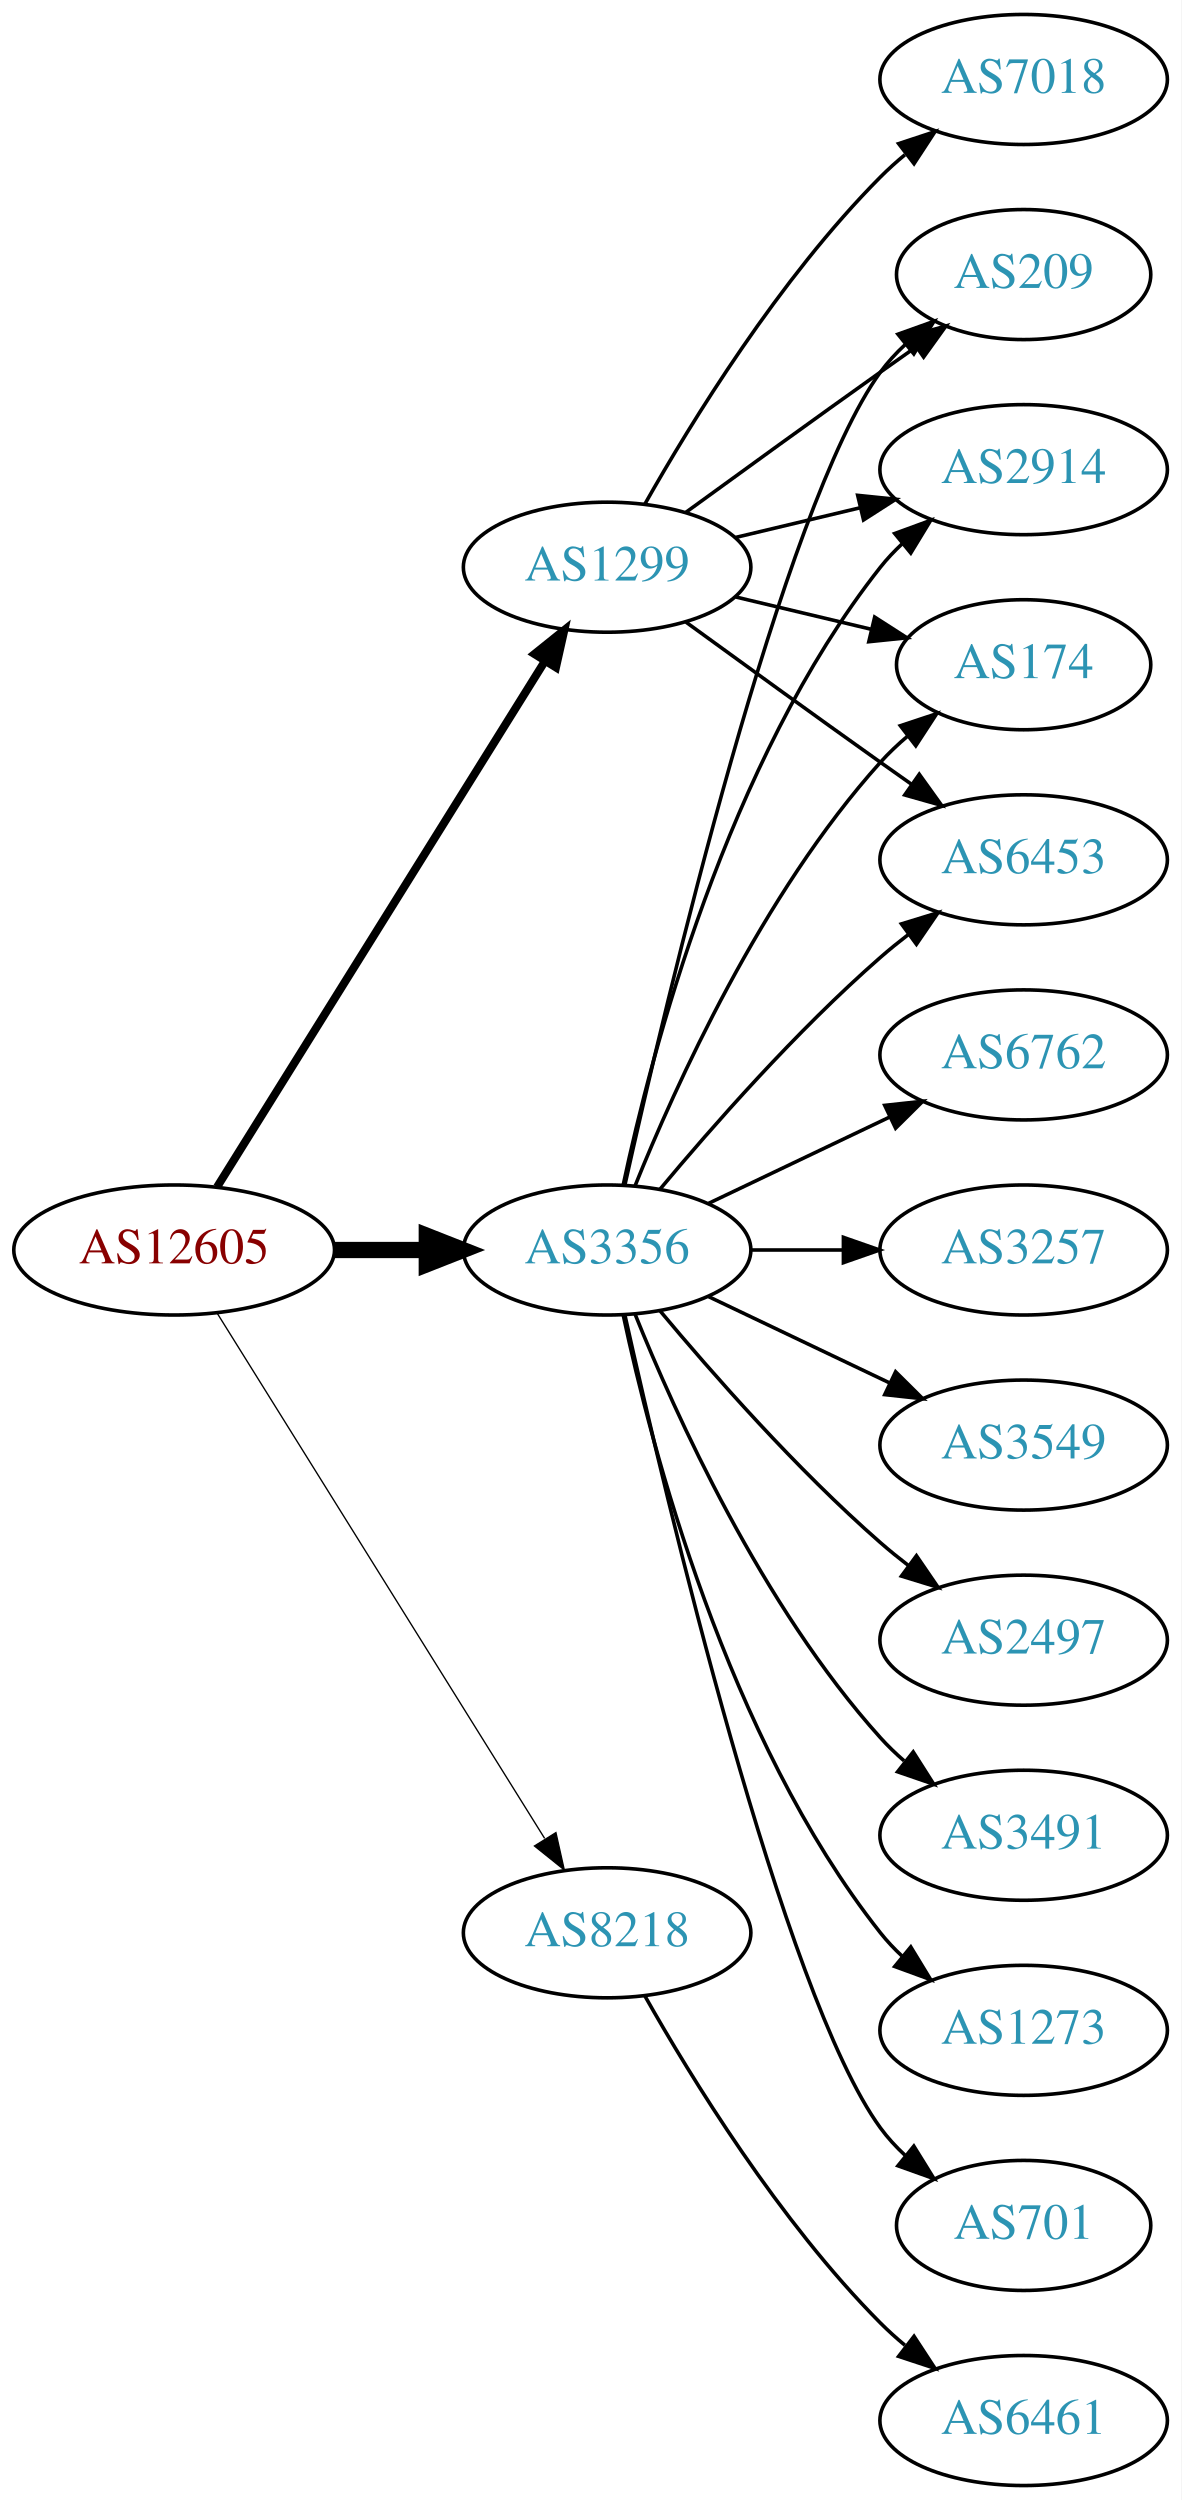
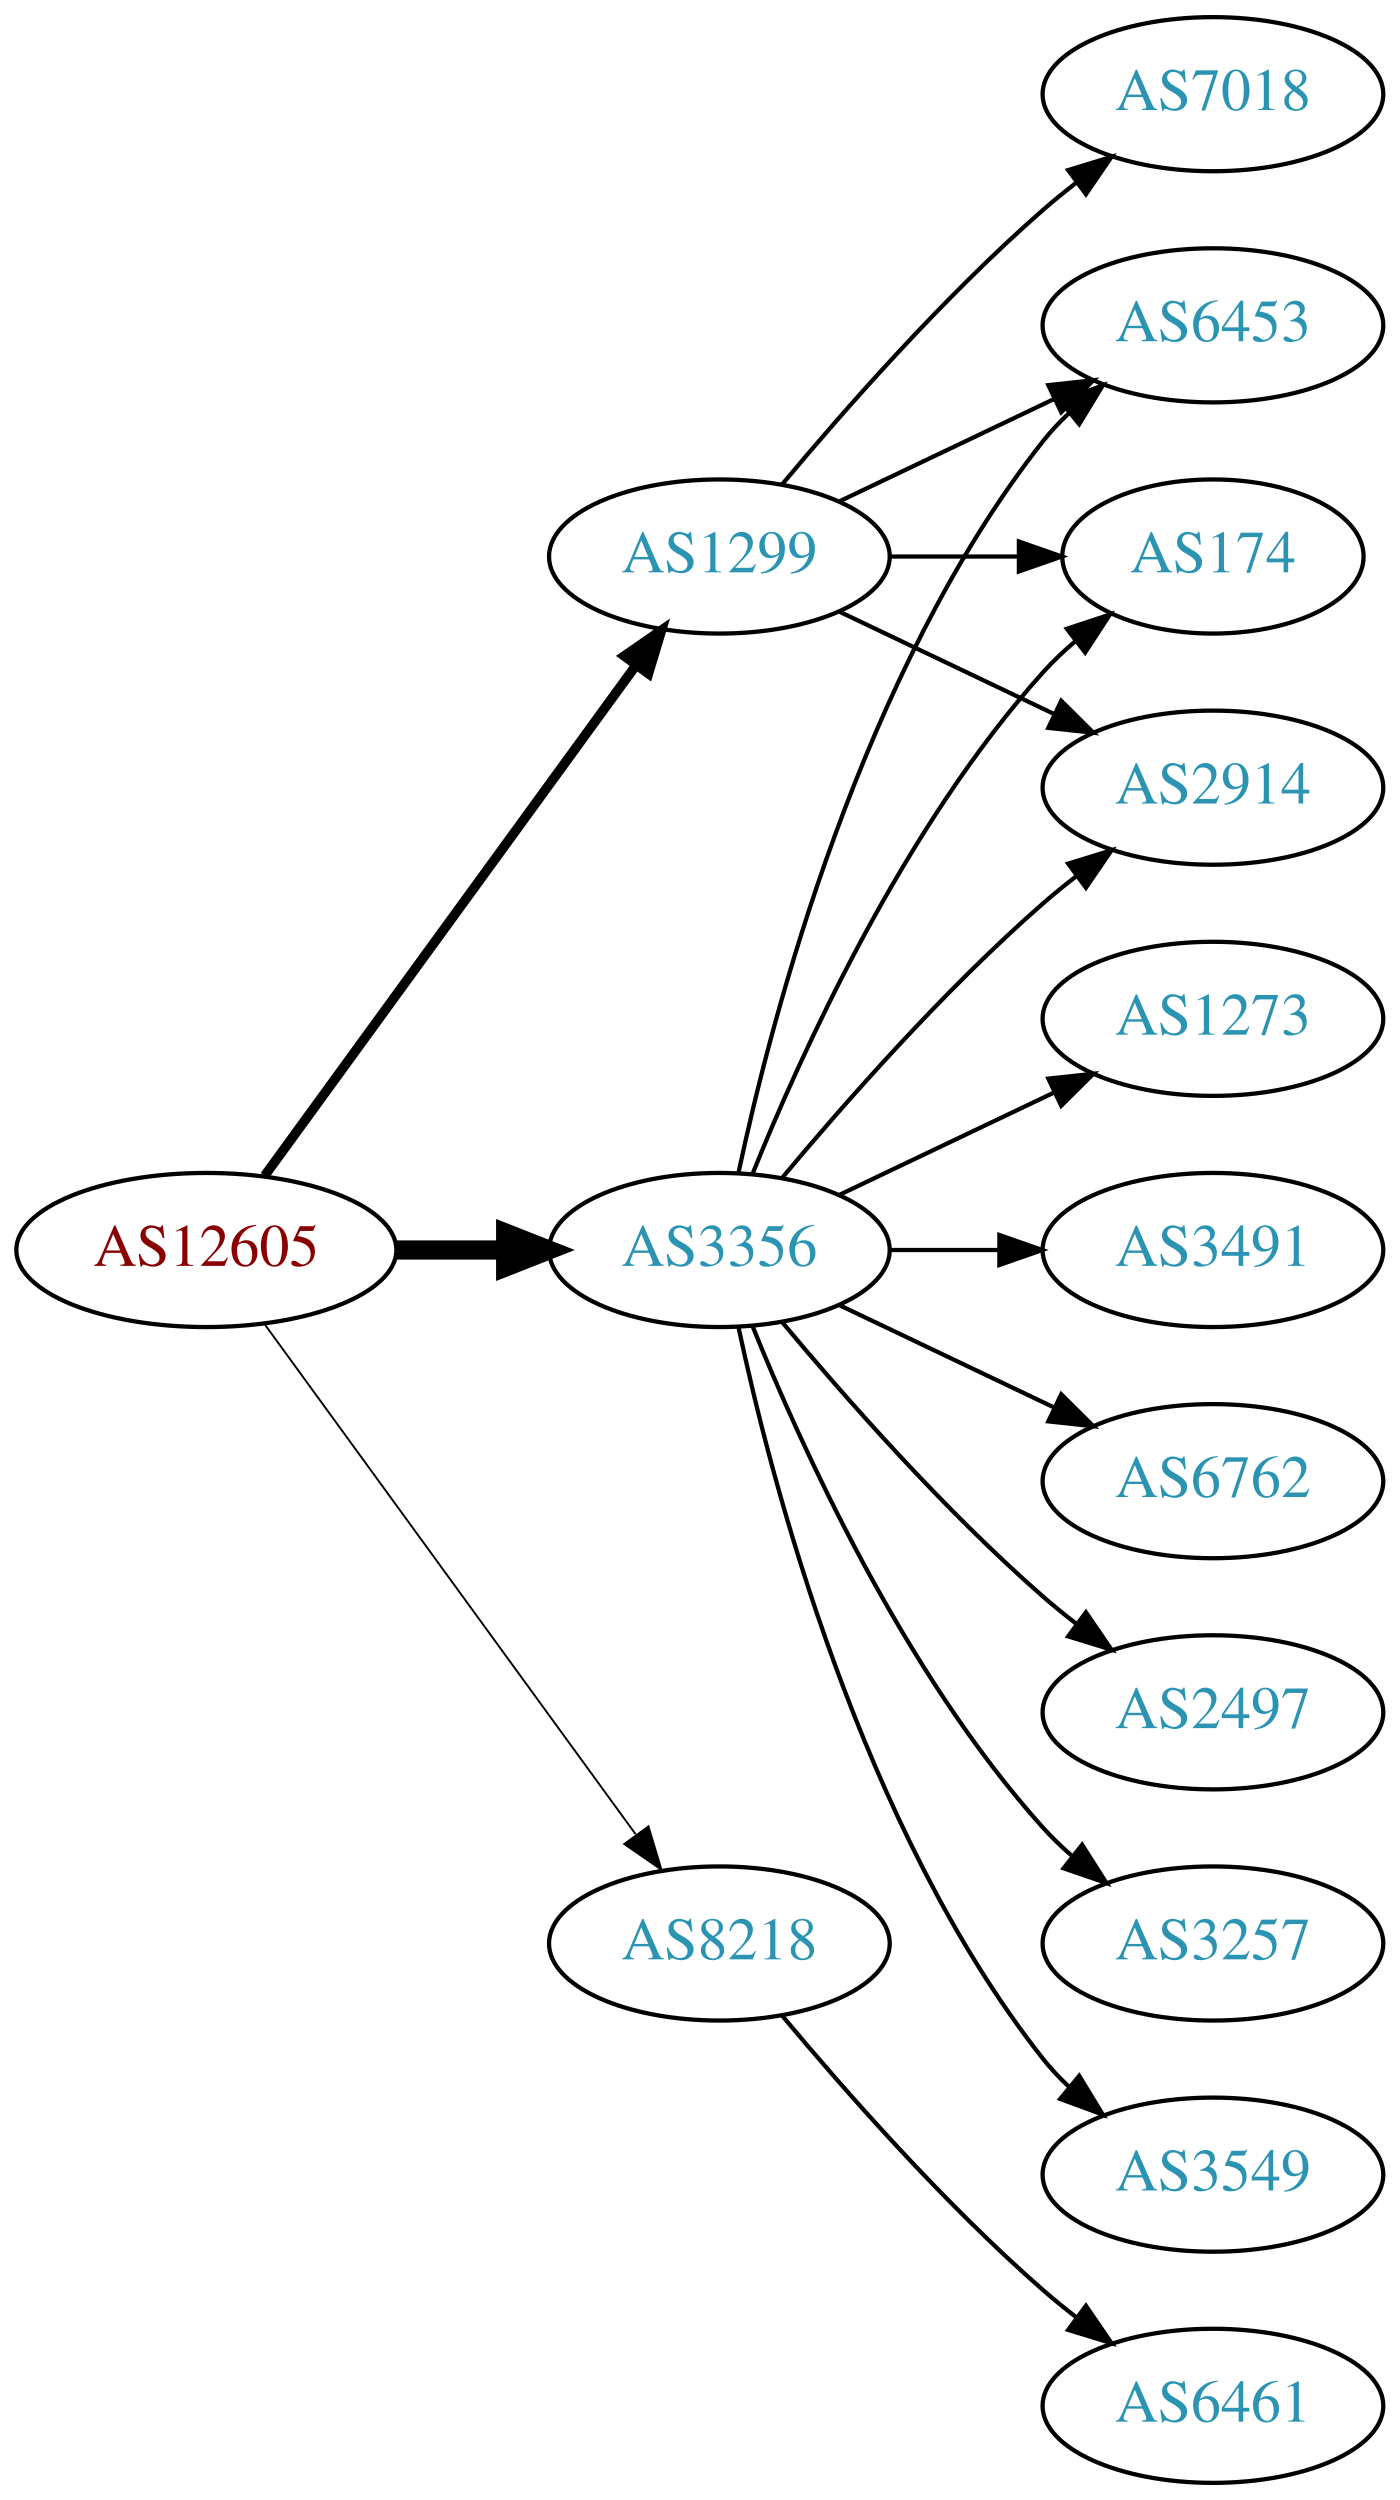
- <svg xmlns="http://www.w3.org/2000/svg" xmlns:xlink="http://www.w3.org/1999/xlink" width="327pt" height="692pt" viewBox="0.00 0.00 326.98 692.00">
-   <g id="graph0" class="graph" transform="scale(1 1) rotate(0) translate(4 688)">
-     <polygon fill="white" stroke="none" points="-4,4 -4,-688 322.978,-688 322.978,4 -4,4" />
+ <svg xmlns="http://www.w3.org/2000/svg" xmlns:xlink="http://www.w3.org/1999/xlink" width="327pt" height="584pt" viewBox="0.00 0.00 326.98 584.00">
+   <g id="graph0" class="graph" transform="scale(1 1) rotate(0) translate(4 580)">
+     <polygon fill="white" stroke="none" points="-4,4 -4,-580 322.978,-580 322.978,4 -4,4" />
    <g id="node1" class="node">
      <g id="a_node1">
        <a xlink:href="/asn/12605" xlink:title="AS12605 ~ Linz, Austria [AT]">
-           <ellipse fill="#ffffff" stroke="black" cx="44.196" cy="-342" rx="44.393" ry="18" />
-           <text text-anchor="middle" x="44.196" y="-338.3" font-family="Times,serif" font-size="14.00" fill="#880000">AS12605</text>
+           <ellipse fill="#ffffff" stroke="black" cx="44.196" cy="-288" rx="44.393" ry="18" />
+           <text text-anchor="middle" x="44.196" y="-284.3" font-family="Times,serif" font-size="14.00" fill="#880000">AS12605</text>
        </a>
      </g>
    </g>
    <g id="node2" class="node">
      <g id="a_node2">
        <a xlink:href="/asn/1299" xlink:title="AS1299 ~ Telia Carrier [EU]">
-           <ellipse fill="#ffffff" stroke="black" cx="164.039" cy="-531" rx="39.794" ry="18" />
-           <text text-anchor="middle" x="164.039" y="-527.3" font-family="Times,serif" font-size="14.00" fill="#2c94b3">AS1299</text>
+           <ellipse fill="#ffffff" stroke="black" cx="164.039" cy="-450" rx="39.794" ry="18" />
+           <text text-anchor="middle" x="164.039" y="-446.3" font-family="Times,serif" font-size="14.00" fill="#2c94b3">AS1299</text>
        </a>
      </g>
    </g>
    <g id="edge1" class="edge">
-       <path fill="none" stroke="black" stroke-width="2.25" d="M56.071,-359.442C76.855,-392.775 122.315,-465.686 146.744,-504.866" />
-       <polygon fill="black" stroke="black" stroke-width="2.25" points="143.929,-506.966 152.19,-513.6 149.869,-503.263 143.929,-506.966" />
+       <path fill="none" stroke="black" stroke-width="2.25" d="M57.807,-305.337C78.628,-333.96 120.29,-391.233 144.479,-424.486" />
+       <polygon fill="black" stroke="black" stroke-width="2.25" points="141.805,-426.76 150.518,-432.788 147.466,-422.642 141.805,-426.76" />
    </g>
    <g id="node3" class="node">
      <g id="a_node3">
        <a xlink:href="/asn/3356" xlink:title="AS3356 ~ Level 3 Parent, LLC [US]">
-           <ellipse fill="#ffffff" stroke="black" cx="164.039" cy="-342" rx="39.794" ry="18" />
-           <text text-anchor="middle" x="164.039" y="-338.3" font-family="Times,serif" font-size="14.00" fill="#2c94b3">AS3356</text>
+           <ellipse fill="#ffffff" stroke="black" cx="164.039" cy="-288" rx="39.794" ry="18" />
+           <text text-anchor="middle" x="164.039" y="-284.3" font-family="Times,serif" font-size="14.00" fill="#2c94b3">AS3356</text>
        </a>
      </g>
    </g>
    <g id="edge2" class="edge">
-       <path fill="none" stroke="black" stroke-width="4.5" d="M88.407,-342C96.72,-342 105.482,-342 113.965,-342" />
-       <polygon fill="black" stroke="black" stroke-width="4.5" points="114.123,-345.938 124.123,-342 114.123,-338.063 114.123,-345.938" />
+       <path fill="none" stroke="black" stroke-width="4.5" d="M88.407,-288C96.72,-288 105.482,-288 113.965,-288" />
+       <polygon fill="black" stroke="black" stroke-width="4.5" points="114.123,-291.938 124.123,-288 114.123,-284.063 114.123,-291.938" />
    </g>
    <g id="node4" class="node">
      <g id="a_node4">
        <a xlink:href="/asn/8218" xlink:title="AS8218 ~ legacy Neotelecoms [FR]">
-           <ellipse fill="#ffffff" stroke="black" cx="164.039" cy="-153" rx="39.794" ry="18" />
-           <text text-anchor="middle" x="164.039" y="-149.3" font-family="Times,serif" font-size="14.00" fill="#2c94b3">AS8218</text>
+           <ellipse fill="#ffffff" stroke="black" cx="164.039" cy="-126" rx="39.794" ry="18" />
+           <text text-anchor="middle" x="164.039" y="-122.3" font-family="Times,serif" font-size="14.00" fill="#2c94b3">AS8218</text>
        </a>
      </g>
    </g>
    <g id="edge3" class="edge">
-       <path fill="none" stroke="black" stroke-width="0.375" d="M56.071,-324.558C76.855,-291.225 122.315,-218.314 146.744,-179.134" />
-       <polygon fill="black" stroke="black" stroke-width="0.375" points="149.869,-180.737 152.19,-170.4 143.929,-177.034 149.869,-180.737" />
+       <path fill="none" stroke="black" stroke-width="0.45" d="M57.807,-270.663C78.628,-242.04 120.29,-184.767 144.479,-151.514" />
+       <polygon fill="black" stroke="black" stroke-width="0.45" points="147.466,-153.358 150.518,-143.212 141.805,-149.24 147.466,-153.358" />
    </g>
    <g id="node5" class="node">
      <g id="a_node5">
-         <a xlink:href="/asn/2914" xlink:title="AS2914 ~ NTT America, Inc. [US]">
+         <a xlink:href="/asn/7018" xlink:title="AS7018 ~ AT&amp;T Services, Inc. [US]">
          <ellipse fill="#ffffff" stroke="black" cx="279.332" cy="-558" rx="39.794" ry="18" />
-           <text text-anchor="middle" x="279.332" y="-554.3" font-family="Times,serif" font-size="14.00" fill="#2c94b3">AS2914</text>
+           <text text-anchor="middle" x="279.332" y="-554.3" font-family="Times,serif" font-size="14.00" fill="#2c94b3">AS7018</text>
        </a>
      </g>
    </g>
    <g id="edge4" class="edge">
-       <path fill="none" stroke="black" d="M199.646,-539.248C210.517,-541.838 222.671,-544.735 234.114,-547.462" />
-       <polygon fill="black" stroke="black" points="233.397,-550.889 243.936,-549.803 235.02,-544.08 233.397,-550.889" />
+       <path fill="none" stroke="black" d="M178.669,-466.817C192.951,-483.929 216.498,-510.745 239.685,-531 242.151,-533.154 244.789,-535.294 247.487,-537.372" />
+       <polygon fill="black" stroke="black" points="245.512,-540.264 255.641,-543.37 249.66,-534.625 245.512,-540.264" />
    </g>
    <g id="node6" class="node">
      <g id="a_node6">
-         <a xlink:href="/asn/174" xlink:title="AS174 ~ Cogent Communications [US]">
-           <ellipse fill="#ffffff" stroke="black" cx="279.332" cy="-504" rx="35.194" ry="18" />
-           <text text-anchor="middle" x="279.332" y="-500.3" font-family="Times,serif" font-size="14.00" fill="#2c94b3">AS174</text>
+         <a xlink:href="/asn/6453" xlink:title="AS6453 ~ TATA COMMUNICATIONS (AMERICA) INC [US]">
+           <ellipse fill="#ffffff" stroke="black" cx="279.332" cy="-504" rx="39.794" ry="18" />
+           <text text-anchor="middle" x="279.332" y="-500.3" font-family="Times,serif" font-size="14.00" fill="#2c94b3">AS6453</text>
        </a>
      </g>
    </g>
    <g id="edge5" class="edge">
-       <path fill="none" stroke="black" d="M199.646,-522.752C211.44,-519.942 224.745,-516.771 237.013,-513.847" />
-       <polygon fill="black" stroke="black" points="238.101,-517.186 247.018,-511.463 236.479,-510.376 238.101,-517.186" />
+       <path fill="none" stroke="black" d="M192.175,-462.934C207.169,-470.081 225.99,-479.052 242.213,-486.785" />
+       <polygon fill="black" stroke="black" points="240.884,-490.028 251.417,-491.171 243.895,-483.709 240.884,-490.028" />
    </g>
    <g id="node7" class="node">
      <g id="a_node7">
-         <a xlink:href="/asn/6453" xlink:title="AS6453 ~ TATA COMMUNICATIONS (AMERICA) INC [US]">
-           <ellipse fill="#ffffff" stroke="black" cx="279.332" cy="-450" rx="39.794" ry="18" />
-           <text text-anchor="middle" x="279.332" y="-446.3" font-family="Times,serif" font-size="14.00" fill="#2c94b3">AS6453</text>
+         <a xlink:href="/asn/174" xlink:title="AS174 ~ Cogent Communications [US]">
+           <ellipse fill="#ffffff" stroke="black" cx="279.332" cy="-450" rx="35.194" ry="18" />
+           <text text-anchor="middle" x="279.332" y="-446.3" font-family="Times,serif" font-size="14.00" fill="#2c94b3">AS174</text>
        </a>
      </g>
    </g>
    <g id="edge6" class="edge">
-       <path fill="none" stroke="black" d="M185.887,-515.778C200.821,-504.909 221.435,-489.975 239.685,-477 242.506,-474.995 245.449,-472.915 248.397,-470.841" />
-       <polygon fill="black" stroke="black" points="250.443,-473.681 256.621,-465.074 246.424,-467.95 250.443,-473.681" />
+       <path fill="none" stroke="black" d="M203.711,-450C213.416,-450 223.907,-450 233.87,-450" />
+       <polygon fill="black" stroke="black" points="234.006,-453.5 244.006,-450 234.006,-446.5 234.006,-453.5" />
    </g>
    <g id="node8" class="node">
      <g id="a_node8">
-         <a xlink:href="/asn/7018" xlink:title="AS7018 ~ AT&amp;T Services, Inc. [US]">
-           <ellipse fill="#ffffff" stroke="black" cx="279.332" cy="-666" rx="39.794" ry="18" />
-           <text text-anchor="middle" x="279.332" y="-662.3" font-family="Times,serif" font-size="14.00" fill="#2c94b3">AS7018</text>
+         <a xlink:href="/asn/2914" xlink:title="AS2914 ~ NTT America, Inc. [US]">
+           <ellipse fill="#ffffff" stroke="black" cx="279.332" cy="-396" rx="39.794" ry="18" />
+           <text text-anchor="middle" x="279.332" y="-392.3" font-family="Times,serif" font-size="14.00" fill="#2c94b3">AS2914</text>
        </a>
      </g>
    </g>
    <g id="edge7" class="edge">
-       <path fill="none" stroke="black" d="M174.498,-548.49C187.28,-571.096 211.712,-610.886 239.685,-639 241.796,-641.121 244.092,-643.188 246.477,-645.171" />
-       <polygon fill="black" stroke="black" points="244.73,-648.242 254.793,-651.556 248.993,-642.69 244.73,-648.242" />
+       <path fill="none" stroke="black" d="M192.175,-437.066C207.169,-429.919 225.99,-420.948 242.213,-413.215" />
+       <polygon fill="black" stroke="black" points="243.895,-416.291 251.417,-408.829 240.884,-409.972 243.895,-416.291" />
+     </g>
+     <g id="edge15" class="edge">
+       <path fill="none" stroke="black" d="M168.529,-306.16C176.16,-342.03 197.152,-423.155 239.685,-477 241.493,-479.288 243.545,-481.462 245.74,-483.51" />
+       <polygon fill="black" stroke="black" points="243.651,-486.323 253.6,-489.966 248.094,-480.914 243.651,-486.323" />
+     </g>
+     <g id="edge16" class="edge">
+       <path fill="none" stroke="black" d="M171.786,-305.787C182.837,-333.243 206.891,-386.578 239.685,-423 242.001,-425.572 244.606,-428.03 247.341,-430.343" />
+       <polygon fill="black" stroke="black" points="245.207,-433.117 255.264,-436.448 249.479,-427.572 245.207,-433.117" />
+     </g>
+     <g id="edge11" class="edge">
+       <path fill="none" stroke="black" d="M178.669,-304.817C192.951,-321.929 216.498,-348.745 239.685,-369 242.151,-371.154 244.789,-373.294 247.487,-375.372" />
+       <polygon fill="black" stroke="black" points="245.512,-378.264 255.641,-381.37 249.66,-372.625 245.512,-378.264" />
    </g>
    <g id="node9" class="node">
      <g id="a_node9">
-         <a xlink:href="/asn/209" xlink:title="AS209 ~ CenturyLink Communications, LLC [US]">
-           <ellipse fill="#ffffff" stroke="black" cx="279.332" cy="-612" rx="35.194" ry="18" />
-           <text text-anchor="middle" x="279.332" y="-608.3" font-family="Times,serif" font-size="14.00" fill="#2c94b3">AS209</text>
+         <a xlink:href="/asn/2497" xlink:title="AS2497 ~ Internet Initiative Japan Inc. [JP]">
+           <ellipse fill="#ffffff" stroke="black" cx="279.332" cy="-180" rx="39.794" ry="18" />
+           <text text-anchor="middle" x="279.332" y="-176.3" font-family="Times,serif" font-size="14.00" fill="#2c94b3">AS2497</text>
        </a>
      </g>
    </g>
    <g id="edge8" class="edge">
-       <path fill="none" stroke="black" d="M185.887,-546.222C200.821,-557.091 221.435,-572.025 239.685,-585 242.895,-587.282 246.264,-589.661 249.619,-592.018" />
-       <polygon fill="black" stroke="black" points="247.631,-594.899 257.83,-597.77 251.647,-589.166 247.631,-594.899" />
-     </g>
-     <g id="edge17" class="edge">
-       <path fill="none" stroke="black" d="M168.529,-360.16C176.16,-396.03 197.152,-477.155 239.685,-531 241.493,-533.288 243.545,-535.462 245.74,-537.51" />
-       <polygon fill="black" stroke="black" points="243.651,-540.323 253.6,-543.966 248.094,-534.914 243.651,-540.323" />
-     </g>
-     <g id="edge18" class="edge">
-       <path fill="none" stroke="black" d="M171.786,-359.787C182.837,-387.243 206.891,-440.578 239.685,-477 242.001,-479.572 244.606,-482.03 247.341,-484.343" />
-       <polygon fill="black" stroke="black" points="245.207,-487.117 255.264,-490.448 249.479,-481.572 245.207,-487.117" />
-     </g>
-     <g id="edge19" class="edge">
-       <path fill="none" stroke="black" d="M178.669,-358.817C192.951,-375.929 216.498,-402.745 239.685,-423 242.151,-425.154 244.789,-427.294 247.487,-429.372" />
-       <polygon fill="black" stroke="black" points="245.512,-432.264 255.641,-435.37 249.66,-426.625 245.512,-432.264" />
-     </g>
-     <g id="edge11" class="edge">
-       <path fill="none" stroke="black" d="M168.997,-360.152C180.118,-410.009 212.597,-547.81 239.685,-585 241.661,-587.712 243.995,-590.249 246.522,-592.595" />
-       <polygon fill="black" stroke="black" points="244.539,-595.493 254.517,-599.055 248.938,-590.048 244.539,-595.493" />
+       <path fill="none" stroke="black" d="M178.669,-271.183C192.951,-254.071 216.498,-227.255 239.685,-207 242.151,-204.846 244.789,-202.706 247.487,-200.628" />
+       <polygon fill="black" stroke="black" points="249.66,-203.375 255.641,-194.63 245.512,-197.736 249.66,-203.375" />
    </g>
    <g id="node10" class="node">
      <g id="a_node10">
-         <a xlink:href="/asn/3491" xlink:title="AS3491 ~ PCCW Global, Inc. [US]">
-           <ellipse fill="#ffffff" stroke="black" cx="279.332" cy="-180" rx="39.794" ry="18" />
-           <text text-anchor="middle" x="279.332" y="-176.3" font-family="Times,serif" font-size="14.00" fill="#2c94b3">AS3491</text>
+         <a xlink:href="/asn/3257" xlink:title="AS3257 ~ GTT [DE]">
+           <ellipse fill="#ffffff" stroke="black" cx="279.332" cy="-126" rx="39.794" ry="18" />
+           <text text-anchor="middle" x="279.332" y="-122.3" font-family="Times,serif" font-size="14.00" fill="#2c94b3">AS3257</text>
        </a>
      </g>
    </g>
    <g id="edge9" class="edge">
-       <path fill="none" stroke="black" d="M171.786,-324.213C182.837,-296.757 206.891,-243.422 239.685,-207 241.688,-204.776 243.906,-202.637 246.239,-200.603" />
-       <polygon fill="black" stroke="black" points="248.769,-203.065 254.458,-194.127 244.437,-197.567 248.769,-203.065" />
+       <path fill="none" stroke="black" d="M171.786,-270.213C182.837,-242.757 206.891,-189.422 239.685,-153 241.688,-150.776 243.906,-148.637 246.239,-146.603" />
+       <polygon fill="black" stroke="black" points="248.769,-149.065 254.458,-140.127 244.437,-143.567 248.769,-149.065" />
    </g>
    <g id="node11" class="node">
      <g id="a_node11">
-         <a xlink:href="/asn/1273" xlink:title="AS1273 ~ Vodafone Group PLC [EU]">
-           <ellipse fill="#ffffff" stroke="black" cx="279.332" cy="-126" rx="39.794" ry="18" />
-           <text text-anchor="middle" x="279.332" y="-122.3" font-family="Times,serif" font-size="14.00" fill="#2c94b3">AS1273</text>
+         <a xlink:href="/asn/3549" xlink:title="AS3549 ~ Level 3 Parent, LLC [US]">
+           <ellipse fill="#ffffff" stroke="black" cx="279.332" cy="-72" rx="39.794" ry="18" />
+           <text text-anchor="middle" x="279.332" y="-68.3" font-family="Times,serif" font-size="14.00" fill="#2c94b3">AS3549</text>
        </a>
      </g>
    </g>
    <g id="edge10" class="edge">
-       <path fill="none" stroke="black" d="M168.529,-323.84C176.16,-287.97 197.152,-206.845 239.685,-153 241.493,-150.712 243.545,-148.538 245.74,-146.49" />
-       <polygon fill="black" stroke="black" points="248.094,-149.086 253.6,-140.034 243.651,-143.677 248.094,-149.086" />
+       <path fill="none" stroke="black" d="M168.529,-269.84C176.16,-233.97 197.152,-152.845 239.685,-99 241.493,-96.712 243.545,-94.538 245.74,-92.49" />
+       <polygon fill="black" stroke="black" points="248.094,-95.086 253.6,-86.034 243.651,-89.677 248.094,-95.086" />
    </g>
    <g id="node12" class="node">
      <g id="a_node12">
-         <a xlink:href="/asn/701" xlink:title="AS701 ~ UUNET [US]">
-           <ellipse fill="#ffffff" stroke="black" cx="279.332" cy="-72" rx="35.194" ry="18" />
-           <text text-anchor="middle" x="279.332" y="-68.3" font-family="Times,serif" font-size="14.00" fill="#2c94b3">AS701</text>
+         <a xlink:href="/asn/1273" xlink:title="AS1273 ~ Vodafone Group PLC [EU]">
+           <ellipse fill="#ffffff" stroke="black" cx="279.332" cy="-342" rx="39.794" ry="18" />
+           <text text-anchor="middle" x="279.332" y="-338.3" font-family="Times,serif" font-size="14.00" fill="#2c94b3">AS1273</text>
        </a>
      </g>
    </g>
    <g id="edge12" class="edge">
-       <path fill="none" stroke="black" d="M168.997,-323.848C180.118,-273.991 212.597,-136.19 239.685,-99 241.661,-96.287 243.995,-93.751 246.522,-91.404" />
-       <polygon fill="black" stroke="black" points="248.938,-93.952 254.517,-84.945 244.539,-88.507 248.938,-93.952" />
+       <path fill="none" stroke="black" d="M192.175,-300.934C207.169,-308.081 225.99,-317.052 242.213,-324.785" />
+       <polygon fill="black" stroke="black" points="240.884,-328.028 251.417,-329.171 243.895,-321.709 240.884,-328.028" />
    </g>
    <g id="node13" class="node">
      <g id="a_node13">
-         <a xlink:href="/asn/6762" xlink:title="AS6762 ~ TELECOM ITALIA SPARKLE S.p.A. [IT]">
-           <ellipse fill="#ffffff" stroke="black" cx="279.332" cy="-396" rx="39.794" ry="18" />
-           <text text-anchor="middle" x="279.332" y="-392.3" font-family="Times,serif" font-size="14.00" fill="#2c94b3">AS6762</text>
+         <a xlink:href="/asn/3491" xlink:title="AS3491 ~ PCCW Global, Inc. [US]">
+           <ellipse fill="#ffffff" stroke="black" cx="279.332" cy="-288" rx="39.794" ry="18" />
+           <text text-anchor="middle" x="279.332" y="-284.3" font-family="Times,serif" font-size="14.00" fill="#2c94b3">AS3491</text>
        </a>
      </g>
    </g>
    <g id="edge13" class="edge">
-       <path fill="none" stroke="black" d="M192.175,-354.934C207.169,-362.081 225.99,-371.052 242.213,-378.785" />
-       <polygon fill="black" stroke="black" points="240.884,-382.028 251.417,-383.171 243.895,-375.709 240.884,-382.028" />
+       <path fill="none" stroke="black" d="M203.711,-288C211.914,-288 220.678,-288 229.21,-288" />
+       <polygon fill="black" stroke="black" points="229.449,-291.5 239.449,-288 229.449,-284.5 229.449,-291.5" />
    </g>
    <g id="node14" class="node">
      <g id="a_node14">
-         <a xlink:href="/asn/3257" xlink:title="AS3257 ~ GTT [DE]">
-           <ellipse fill="#ffffff" stroke="black" cx="279.332" cy="-342" rx="39.794" ry="18" />
-           <text text-anchor="middle" x="279.332" y="-338.3" font-family="Times,serif" font-size="14.00" fill="#2c94b3">AS3257</text>
+         <a xlink:href="/asn/6762" xlink:title="AS6762 ~ TELECOM ITALIA SPARKLE S.p.A. [IT]">
+           <ellipse fill="#ffffff" stroke="black" cx="279.332" cy="-234" rx="39.794" ry="18" />
+           <text text-anchor="middle" x="279.332" y="-230.3" font-family="Times,serif" font-size="14.00" fill="#2c94b3">AS6762</text>
        </a>
      </g>
    </g>
    <g id="edge14" class="edge">
-       <path fill="none" stroke="black" d="M203.711,-342C211.914,-342 220.678,-342 229.21,-342" />
-       <polygon fill="black" stroke="black" points="229.449,-345.5 239.449,-342 229.449,-338.5 229.449,-345.5" />
+       <path fill="none" stroke="black" d="M192.175,-275.066C207.169,-267.919 225.99,-258.948 242.213,-251.215" />
+       <polygon fill="black" stroke="black" points="243.895,-254.291 251.417,-246.829 240.884,-247.972 243.895,-254.291" />
    </g>
    <g id="node15" class="node">
      <g id="a_node15">
-         <a xlink:href="/asn/3549" xlink:title="AS3549 ~ Level 3 Parent, LLC [US]">
-           <ellipse fill="#ffffff" stroke="black" cx="279.332" cy="-288" rx="39.794" ry="18" />
-           <text text-anchor="middle" x="279.332" y="-284.3" font-family="Times,serif" font-size="14.00" fill="#2c94b3">AS3549</text>
-         </a>
-       </g>
-     </g>
-     <g id="edge15" class="edge">
-       <path fill="none" stroke="black" d="M192.175,-329.066C207.169,-321.919 225.99,-312.948 242.213,-305.215" />
-       <polygon fill="black" stroke="black" points="243.895,-308.291 251.417,-300.829 240.884,-301.972 243.895,-308.291" />
-     </g>
-     <g id="node16" class="node">
-       <g id="a_node16">
-         <a xlink:href="/asn/2497" xlink:title="AS2497 ~ Internet Initiative Japan Inc. [JP]">
-           <ellipse fill="#ffffff" stroke="black" cx="279.332" cy="-234" rx="39.794" ry="18" />
-           <text text-anchor="middle" x="279.332" y="-230.3" font-family="Times,serif" font-size="14.00" fill="#2c94b3">AS2497</text>
-         </a>
-       </g>
-     </g>
-     <g id="edge16" class="edge">
-       <path fill="none" stroke="black" d="M178.669,-325.183C192.951,-308.071 216.498,-281.255 239.685,-261 242.151,-258.846 244.789,-256.706 247.487,-254.628" />
-       <polygon fill="black" stroke="black" points="249.66,-257.375 255.641,-248.63 245.512,-251.736 249.66,-257.375" />
-     </g>
-     <g id="node17" class="node">
-       <g id="a_node17">
        <a xlink:href="/asn/6461" xlink:title="AS6461 ~ ZAYO-6461 [US]">
          <ellipse fill="#ffffff" stroke="black" cx="279.332" cy="-18" rx="39.794" ry="18" />
          <text text-anchor="middle" x="279.332" y="-14.3" font-family="Times,serif" font-size="14.00" fill="#2c94b3">AS6461</text>
        </a>
      </g>
    </g>
-     <g id="edge20" class="edge">
-       <path fill="none" stroke="black" d="M174.498,-135.51C187.28,-112.904 211.712,-73.114 239.685,-45 241.796,-42.879 244.092,-40.812 246.477,-38.829" />
-       <polygon fill="black" stroke="black" points="248.993,-41.31 254.793,-32.444 244.73,-35.758 248.993,-41.31" />
+     <g id="edge17" class="edge">
+       <path fill="none" stroke="black" d="M178.669,-109.183C192.951,-92.071 216.498,-65.255 239.685,-45 242.151,-42.846 244.789,-40.706 247.487,-38.628" />
+       <polygon fill="black" stroke="black" points="249.66,-41.375 255.641,-32.63 245.512,-35.736 249.66,-41.375" />
    </g>
  </g>
</svg>
